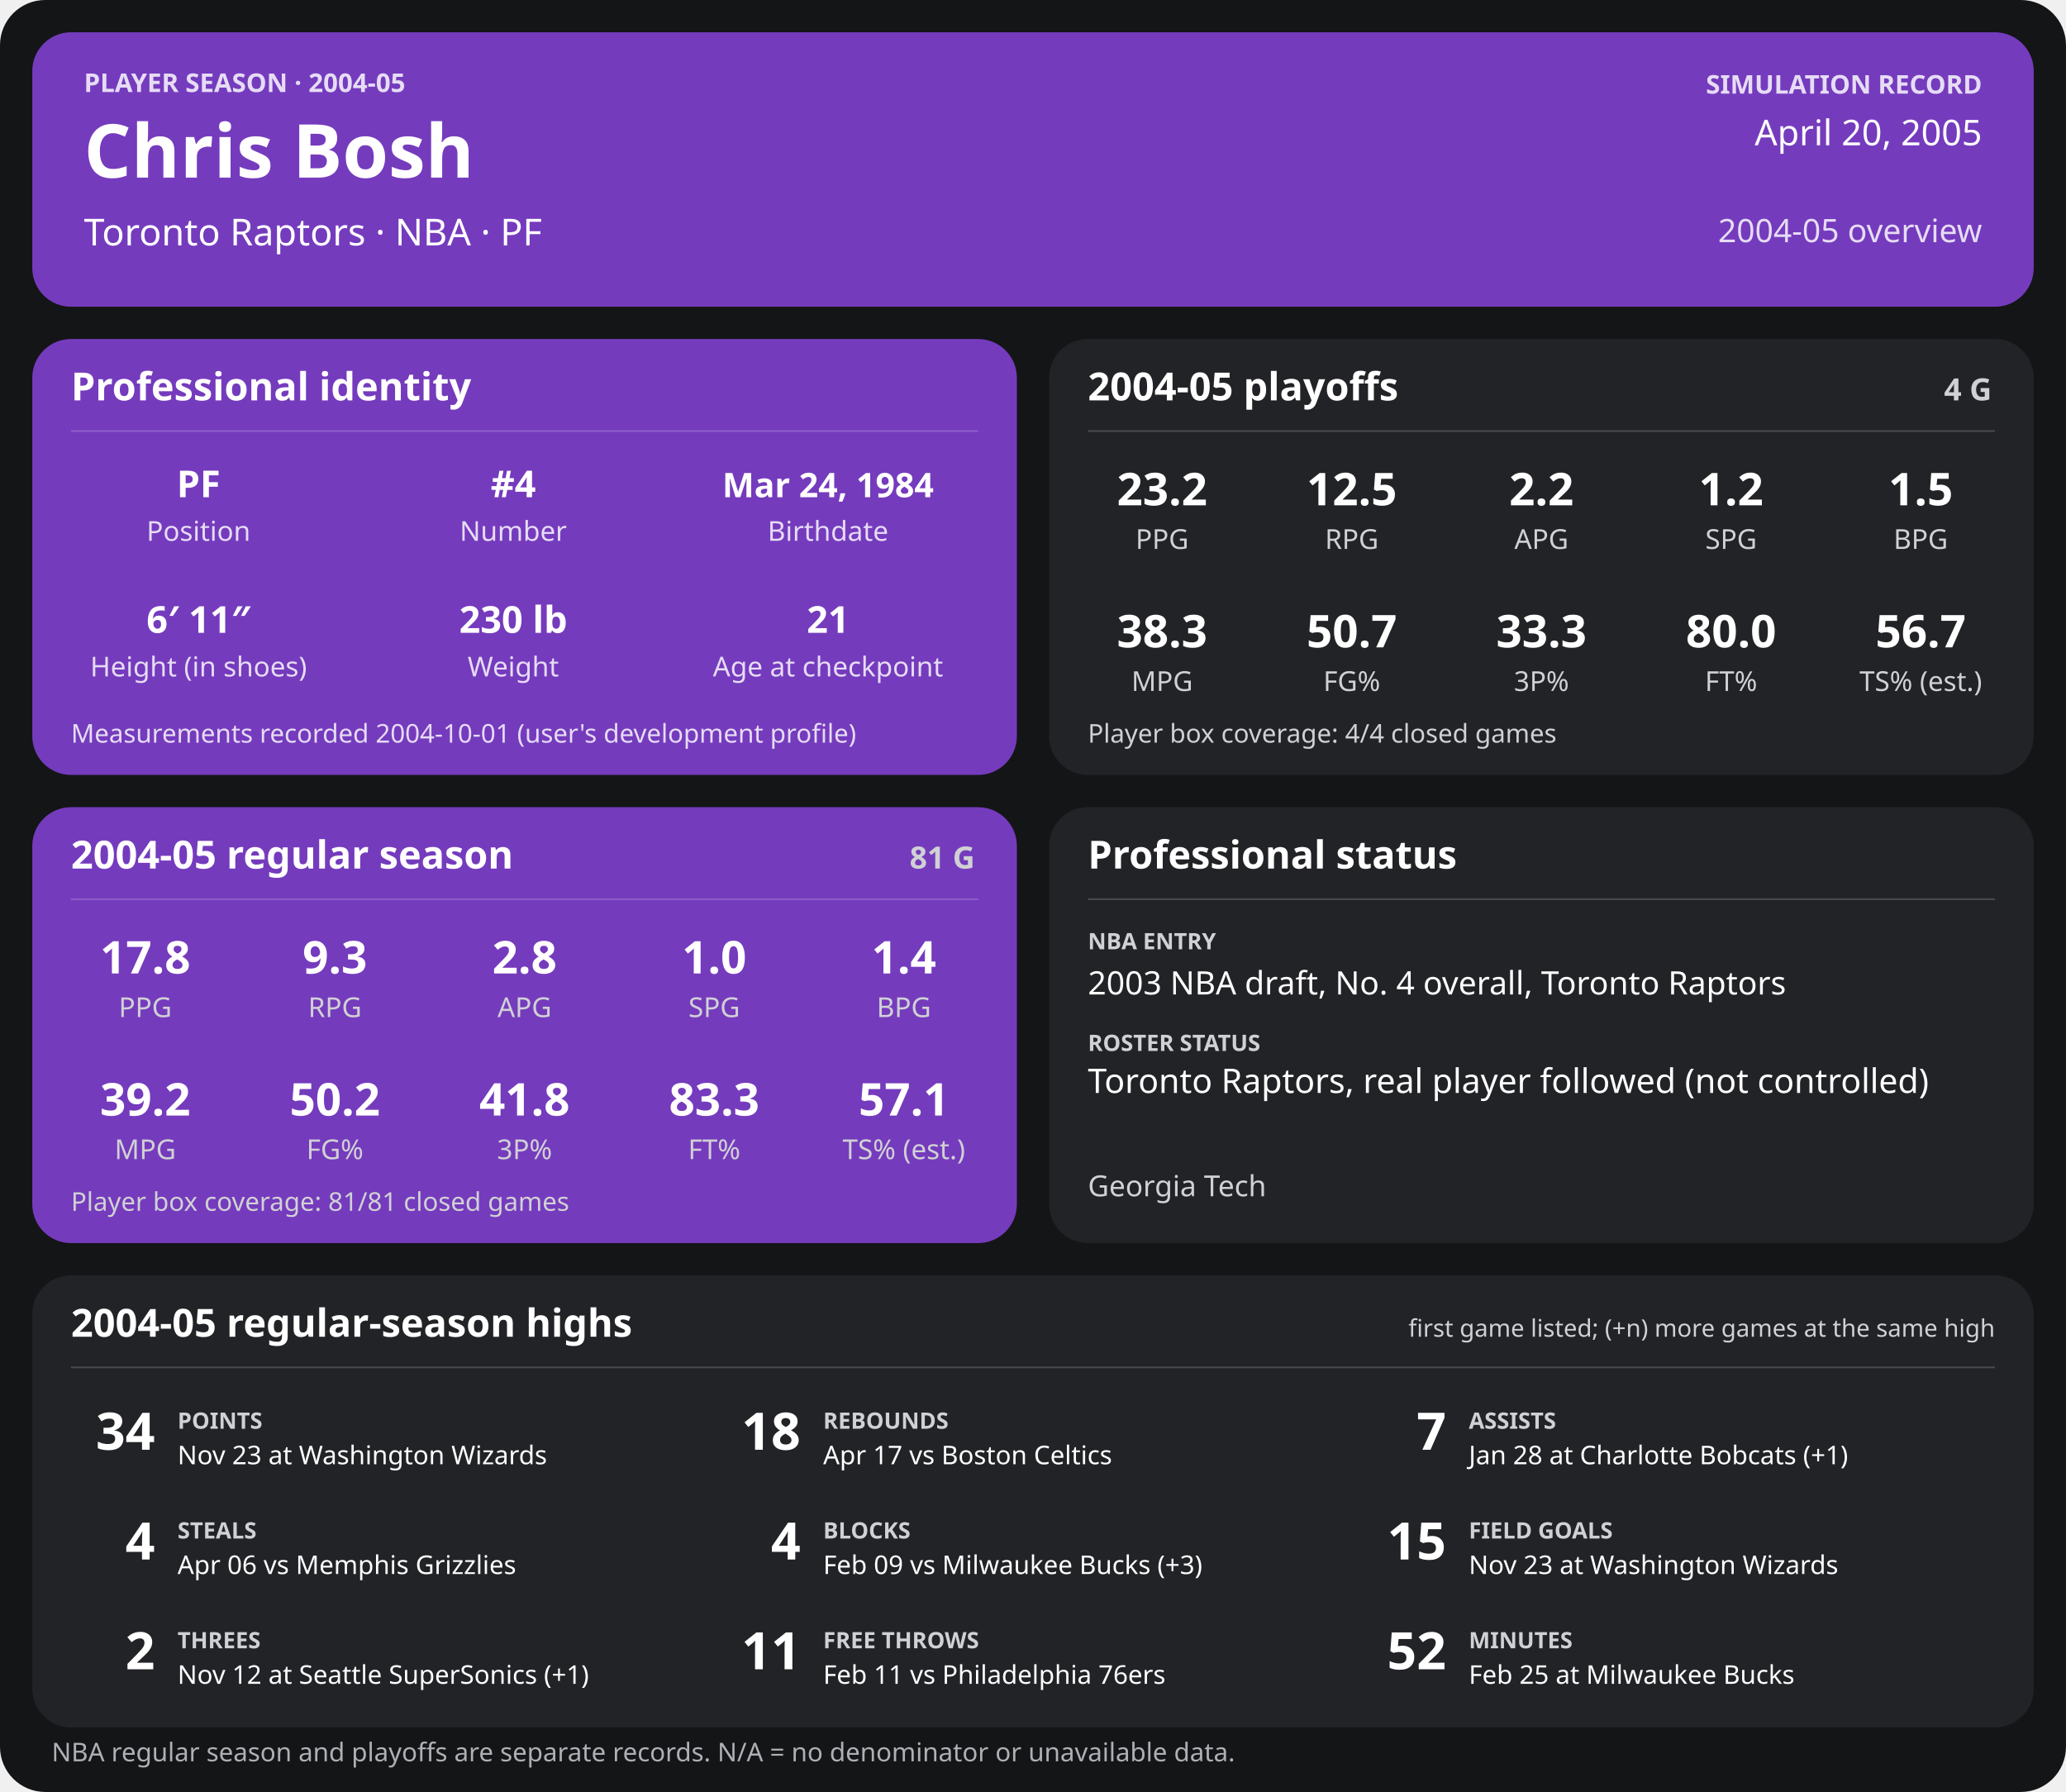
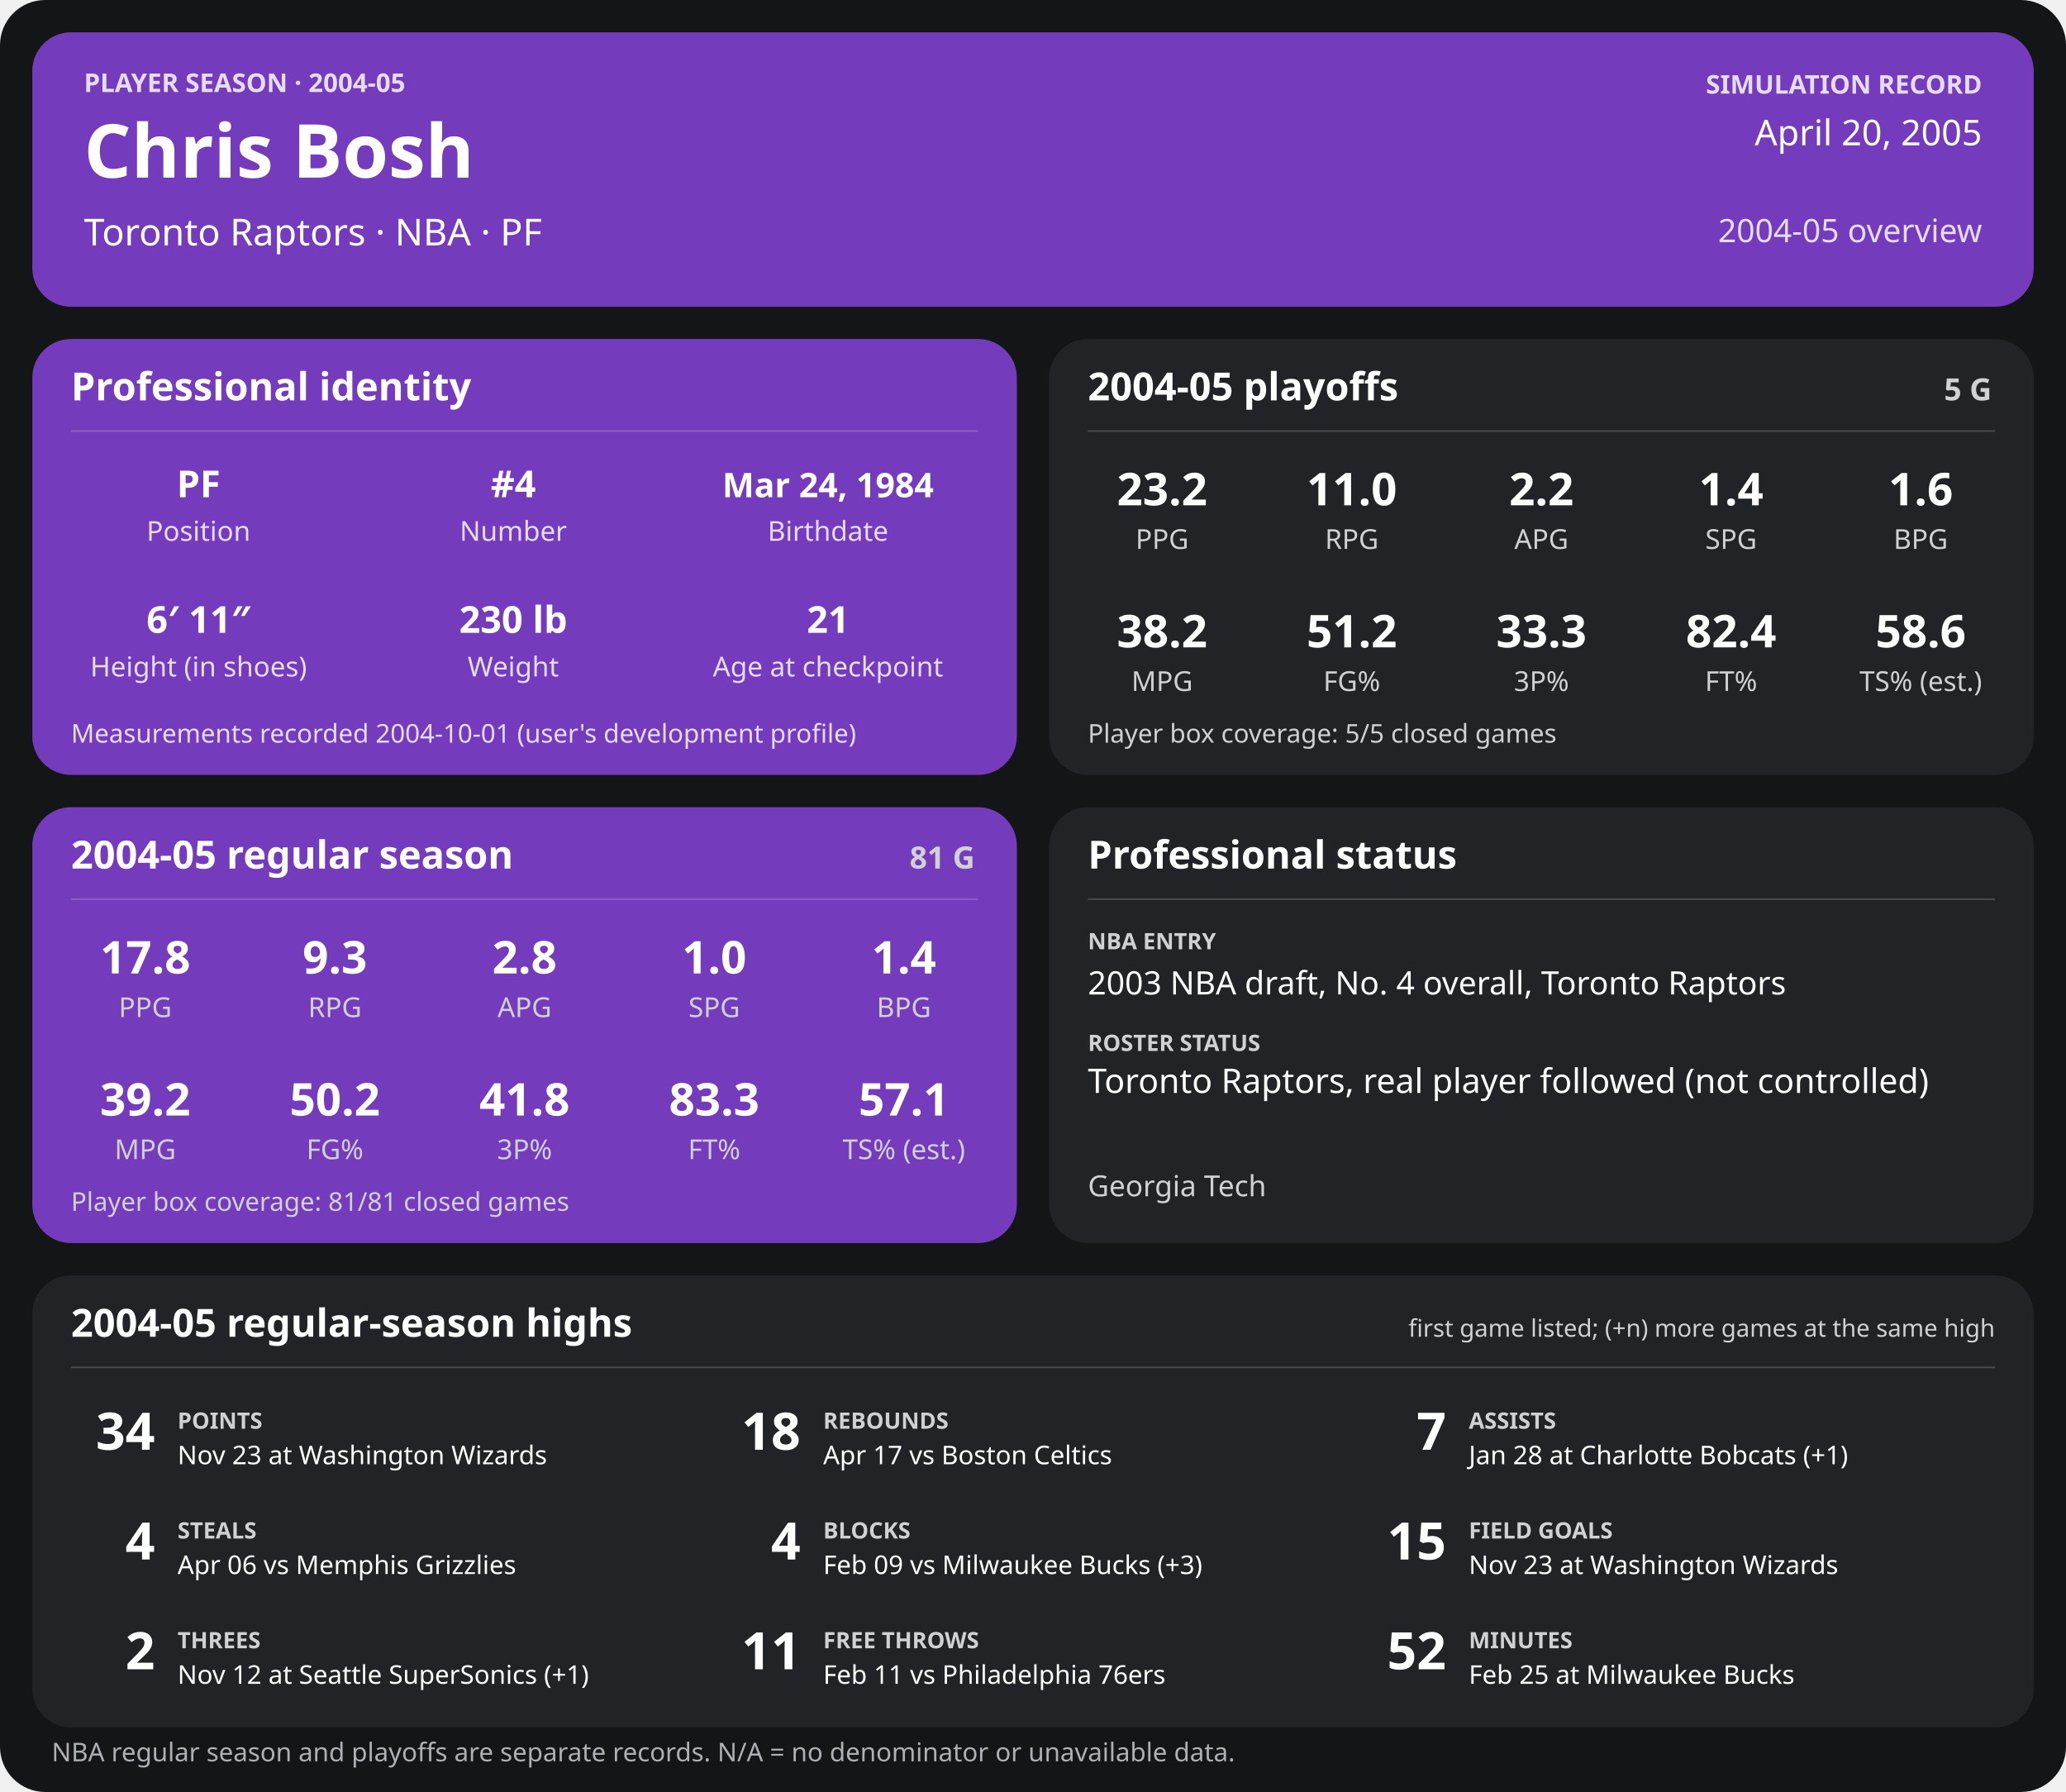
<svg xmlns="http://www.w3.org/2000/svg" width="1280" height="1110" viewBox="0 0 1280 1110" role="img" aria-labelledby="title desc">
  <rect width="1280" height="1110" rx="28" fill="#141517" />
  <g>
    <rect x="20" y="20" width="1240" height="170" rx="24" fill="#753bbd" />
    <text x="52" y="57" font-family="sans-serif" fill="#e6dcf5" font-size="16" font-weight="700" text-anchor="start">PLAYER SEASON · 2004-05</text>
    <text x="52" y="110" font-family="sans-serif" fill="#ffffff" font-size="46" font-weight="700" text-anchor="start">Chris Bosh</text>
    <text x="52" y="152" font-family="sans-serif" fill="#ffffff" font-size="23" font-weight="400" text-anchor="start">Toronto Raptors  ·  NBA  ·  PF</text>
    <text x="1228" y="58" font-family="sans-serif" fill="#e6dcf5" font-size="16" font-weight="700" text-anchor="end">SIMULATION RECORD</text>
    <text x="1228" y="90" font-family="sans-serif" fill="#ffffff" font-size="22" font-weight="500" text-anchor="end">April 20, 2005</text>
    <text x="1228" y="150" font-family="sans-serif" fill="#e6dcf5" font-size="20" font-weight="500" text-anchor="end">2004-05 overview</text>
    <rect x="20" y="210" width="610" height="270" rx="24" fill="#753bbd" />
    <text x="44" y="248" font-family="sans-serif" fill="#ffffff" font-size="24" font-weight="700" text-anchor="start">Professional identity</text>
    <line x1="44" y1="267" x2="606" y2="267" stroke="#ffffff" stroke-opacity="0.18" />
    <text x="123" y="308" font-family="sans-serif" fill="#ffffff" font-size="23" font-weight="600" text-anchor="middle">PF</text>
    <text x="123" y="335" font-family="sans-serif" fill="#e6dcf5" font-size="17" font-weight="400" text-anchor="middle">Position</text>
    <text x="318" y="308" font-family="sans-serif" fill="#ffffff" font-size="23" font-weight="600" text-anchor="middle">#4</text>
    <text x="318" y="335" font-family="sans-serif" fill="#e6dcf5" font-size="17" font-weight="400" text-anchor="middle">Number</text>
    <text x="513" y="308" font-family="sans-serif" fill="#ffffff" font-size="21" font-weight="600" text-anchor="middle">Mar 24, 1984</text>
    <text x="513" y="335" font-family="sans-serif" fill="#e6dcf5" font-size="17" font-weight="400" text-anchor="middle">Birthdate</text>
    <text x="123" y="392" font-family="sans-serif" fill="#ffffff" font-size="23" font-weight="600" text-anchor="middle">6′ 11″</text>
    <text x="123" y="419" font-family="sans-serif" fill="#e6dcf5" font-size="17" font-weight="400" text-anchor="middle">Height (in shoes)</text>
    <text x="318" y="392" font-family="sans-serif" fill="#ffffff" font-size="23" font-weight="600" text-anchor="middle">230 lb</text>
    <text x="318" y="419" font-family="sans-serif" fill="#e6dcf5" font-size="17" font-weight="400" text-anchor="middle">Weight</text>
    <text x="513" y="392" font-family="sans-serif" fill="#ffffff" font-size="23" font-weight="600" text-anchor="middle">21</text>
    <text x="513" y="419" font-family="sans-serif" fill="#e6dcf5" font-size="17" font-weight="400" text-anchor="middle">Age at checkpoint</text>
    <text x="44" y="460" font-family="sans-serif" fill="#e6dcf5" font-size="16" font-weight="400" text-anchor="start">Measurements recorded 2004-10-01 (user's development profile)</text>
    <rect x="650" y="210" width="610" height="270" rx="24" fill="#222326" />
    <text x="674" y="248" font-family="sans-serif" fill="#ffffff" font-size="24" font-weight="700" text-anchor="start">2004-05 playoffs</text>
-     <text x="1234" y="248" font-family="sans-serif" fill="#d0d1d4" font-size="19" font-weight="700" text-anchor="end">4 G</text>
+     <text x="1234" y="248" font-family="sans-serif" fill="#d0d1d4" font-size="19" font-weight="700" text-anchor="end">5 G</text>
    <line x1="674" y1="267" x2="1236" y2="267" stroke="#ffffff" stroke-opacity="0.18" />
    <text x="720.0" y="313" font-family="sans-serif" fill="#ffffff" font-size="28" font-weight="600" text-anchor="middle">23.2</text>
    <text x="720.0" y="340" font-family="sans-serif" fill="#d0d1d4" font-size="17" font-weight="400" text-anchor="middle">PPG</text>
-     <text x="837.5" y="313" font-family="sans-serif" fill="#ffffff" font-size="28" font-weight="600" text-anchor="middle">12.5</text>
+     <text x="837.5" y="313" font-family="sans-serif" fill="#ffffff" font-size="28" font-weight="600" text-anchor="middle">11.0</text>
    <text x="837.5" y="340" font-family="sans-serif" fill="#d0d1d4" font-size="17" font-weight="400" text-anchor="middle">RPG</text>
    <text x="955.0" y="313" font-family="sans-serif" fill="#ffffff" font-size="28" font-weight="600" text-anchor="middle">2.2</text>
    <text x="955.0" y="340" font-family="sans-serif" fill="#d0d1d4" font-size="17" font-weight="400" text-anchor="middle">APG</text>
-     <text x="1072.5" y="313" font-family="sans-serif" fill="#ffffff" font-size="28" font-weight="600" text-anchor="middle">1.2</text>
+     <text x="1072.5" y="313" font-family="sans-serif" fill="#ffffff" font-size="28" font-weight="600" text-anchor="middle">1.4</text>
    <text x="1072.5" y="340" font-family="sans-serif" fill="#d0d1d4" font-size="17" font-weight="400" text-anchor="middle">SPG</text>
-     <text x="1190.0" y="313" font-family="sans-serif" fill="#ffffff" font-size="28" font-weight="600" text-anchor="middle">1.5</text>
+     <text x="1190.0" y="313" font-family="sans-serif" fill="#ffffff" font-size="28" font-weight="600" text-anchor="middle">1.6</text>
    <text x="1190.0" y="340" font-family="sans-serif" fill="#d0d1d4" font-size="17" font-weight="400" text-anchor="middle">BPG</text>
-     <text x="720.0" y="401" font-family="sans-serif" fill="#ffffff" font-size="28" font-weight="600" text-anchor="middle">38.3</text>
+     <text x="720.0" y="401" font-family="sans-serif" fill="#ffffff" font-size="28" font-weight="600" text-anchor="middle">38.2</text>
    <text x="720.0" y="428" font-family="sans-serif" fill="#d0d1d4" font-size="17" font-weight="400" text-anchor="middle">MPG</text>
-     <text x="837.5" y="401" font-family="sans-serif" fill="#ffffff" font-size="28" font-weight="600" text-anchor="middle">50.7</text>
+     <text x="837.5" y="401" font-family="sans-serif" fill="#ffffff" font-size="28" font-weight="600" text-anchor="middle">51.2</text>
    <text x="837.5" y="428" font-family="sans-serif" fill="#d0d1d4" font-size="17" font-weight="400" text-anchor="middle">FG%</text>
    <text x="955.0" y="401" font-family="sans-serif" fill="#ffffff" font-size="28" font-weight="600" text-anchor="middle">33.3</text>
    <text x="955.0" y="428" font-family="sans-serif" fill="#d0d1d4" font-size="17" font-weight="400" text-anchor="middle">3P%</text>
-     <text x="1072.5" y="401" font-family="sans-serif" fill="#ffffff" font-size="28" font-weight="600" text-anchor="middle">80.0</text>
+     <text x="1072.5" y="401" font-family="sans-serif" fill="#ffffff" font-size="28" font-weight="600" text-anchor="middle">82.4</text>
    <text x="1072.5" y="428" font-family="sans-serif" fill="#d0d1d4" font-size="17" font-weight="400" text-anchor="middle">FT%</text>
-     <text x="1190.0" y="401" font-family="sans-serif" fill="#ffffff" font-size="28" font-weight="600" text-anchor="middle">56.7</text>
+     <text x="1190.0" y="401" font-family="sans-serif" fill="#ffffff" font-size="28" font-weight="600" text-anchor="middle">58.6</text>
    <text x="1190.0" y="428" font-family="sans-serif" fill="#d0d1d4" font-size="17" font-weight="400" text-anchor="middle">TS% (est.)</text>
-     <text x="674" y="460" font-family="sans-serif" fill="#d0d1d4" font-size="16" font-weight="400" text-anchor="start">Player box coverage: 4/4 closed games</text>
+     <text x="674" y="460" font-family="sans-serif" fill="#d0d1d4" font-size="16" font-weight="400" text-anchor="start">Player box coverage: 5/5 closed games</text>
    <rect x="20" y="500" width="610" height="270" rx="24" fill="#753bbd" />
    <text x="44" y="538" font-family="sans-serif" fill="#ffffff" font-size="24" font-weight="700" text-anchor="start">2004-05 regular season</text>
    <text x="604" y="538" font-family="sans-serif" fill="#d0d1d4" font-size="19" font-weight="700" text-anchor="end">81 G</text>
    <line x1="44" y1="557" x2="606" y2="557" stroke="#ffffff" stroke-opacity="0.18" />
    <text x="90.0" y="603" font-family="sans-serif" fill="#ffffff" font-size="28" font-weight="600" text-anchor="middle">17.8</text>
    <text x="90.0" y="630" font-family="sans-serif" fill="#d0d1d4" font-size="17" font-weight="400" text-anchor="middle">PPG</text>
    <text x="207.5" y="603" font-family="sans-serif" fill="#ffffff" font-size="28" font-weight="600" text-anchor="middle">9.3</text>
    <text x="207.5" y="630" font-family="sans-serif" fill="#d0d1d4" font-size="17" font-weight="400" text-anchor="middle">RPG</text>
    <text x="325.0" y="603" font-family="sans-serif" fill="#ffffff" font-size="28" font-weight="600" text-anchor="middle">2.8</text>
    <text x="325.0" y="630" font-family="sans-serif" fill="#d0d1d4" font-size="17" font-weight="400" text-anchor="middle">APG</text>
    <text x="442.5" y="603" font-family="sans-serif" fill="#ffffff" font-size="28" font-weight="600" text-anchor="middle">1.0</text>
    <text x="442.5" y="630" font-family="sans-serif" fill="#d0d1d4" font-size="17" font-weight="400" text-anchor="middle">SPG</text>
    <text x="560.0" y="603" font-family="sans-serif" fill="#ffffff" font-size="28" font-weight="600" text-anchor="middle">1.4</text>
    <text x="560.0" y="630" font-family="sans-serif" fill="#d0d1d4" font-size="17" font-weight="400" text-anchor="middle">BPG</text>
    <text x="90.0" y="691" font-family="sans-serif" fill="#ffffff" font-size="28" font-weight="600" text-anchor="middle">39.2</text>
    <text x="90.0" y="718" font-family="sans-serif" fill="#d0d1d4" font-size="17" font-weight="400" text-anchor="middle">MPG</text>
    <text x="207.5" y="691" font-family="sans-serif" fill="#ffffff" font-size="28" font-weight="600" text-anchor="middle">50.2</text>
    <text x="207.5" y="718" font-family="sans-serif" fill="#d0d1d4" font-size="17" font-weight="400" text-anchor="middle">FG%</text>
    <text x="325.0" y="691" font-family="sans-serif" fill="#ffffff" font-size="28" font-weight="600" text-anchor="middle">41.8</text>
    <text x="325.0" y="718" font-family="sans-serif" fill="#d0d1d4" font-size="17" font-weight="400" text-anchor="middle">3P%</text>
    <text x="442.5" y="691" font-family="sans-serif" fill="#ffffff" font-size="28" font-weight="600" text-anchor="middle">83.3</text>
    <text x="442.5" y="718" font-family="sans-serif" fill="#d0d1d4" font-size="17" font-weight="400" text-anchor="middle">FT%</text>
    <text x="560.0" y="691" font-family="sans-serif" fill="#ffffff" font-size="28" font-weight="600" text-anchor="middle">57.1</text>
    <text x="560.0" y="718" font-family="sans-serif" fill="#d0d1d4" font-size="17" font-weight="400" text-anchor="middle">TS% (est.)</text>
    <text x="44" y="750" font-family="sans-serif" fill="#d0d1d4" font-size="16" font-weight="400" text-anchor="start">Player box coverage: 81/81 closed games</text>
    <rect x="650" y="500" width="610" height="270" rx="24" fill="#222326" />
    <text x="674" y="538" font-family="sans-serif" fill="#ffffff" font-size="24" font-weight="700" text-anchor="start">Professional status</text>
    <line x1="674" y1="557" x2="1236" y2="557" stroke="#ffffff" stroke-opacity="0.18" />
    <text x="674" y="588" font-family="sans-serif" fill="#d0d1d4" font-size="14" font-weight="700" text-anchor="start">NBA ENTRY</text>
    <text x="674" y="616" font-family="sans-serif" fill="#ffffff" font-size="20" font-weight="500" text-anchor="start">2003 NBA draft, No. 4 overall, Toronto Raptors</text>
    <text x="674" y="651" font-family="sans-serif" fill="#d0d1d4" font-size="14" font-weight="700" text-anchor="start">ROSTER STATUS</text>
    <text x="674" y="677" font-family="sans-serif" fill="#ffffff" font-size="21" font-weight="500" text-anchor="start">Toronto Raptors, real player followed (not controlled)</text>
    <text x="674" y="741" font-family="sans-serif" fill="#d0d1d4" font-size="18" font-weight="400" text-anchor="start">Georgia Tech</text>
    <rect x="20" y="790" width="1240" height="280" rx="24" fill="#222326" />
    <text x="44" y="828" font-family="sans-serif" fill="#ffffff" font-size="24" font-weight="700" text-anchor="start">2004-05 regular-season highs</text>
    <text x="1236" y="828" font-family="sans-serif" fill="#d0d1d4" font-size="15" font-weight="400" text-anchor="end">first game listed; (+n) more games at the same high</text>
    <line x1="44" y1="847" x2="1236" y2="847" stroke="#ffffff" stroke-opacity="0.18" />
    <text x="96" y="898" font-family="sans-serif" fill="#ffffff" font-size="32" font-weight="700" text-anchor="end">34</text>
    <text x="110" y="885" font-family="sans-serif" fill="#d0d1d4" font-size="14" font-weight="700" text-anchor="start">POINTS</text>
    <text x="110" y="907" font-family="sans-serif" fill="#ffffff" font-size="16" font-weight="400" text-anchor="start">Nov 23 at Washington Wizards</text>
    <text x="496" y="898" font-family="sans-serif" fill="#ffffff" font-size="32" font-weight="700" text-anchor="end">18</text>
    <text x="510" y="885" font-family="sans-serif" fill="#d0d1d4" font-size="14" font-weight="700" text-anchor="start">REBOUNDS</text>
    <text x="510" y="907" font-family="sans-serif" fill="#ffffff" font-size="16" font-weight="400" text-anchor="start">Apr 17 vs Boston Celtics</text>
    <text x="896" y="898" font-family="sans-serif" fill="#ffffff" font-size="32" font-weight="700" text-anchor="end">7</text>
    <text x="910" y="885" font-family="sans-serif" fill="#d0d1d4" font-size="14" font-weight="700" text-anchor="start">ASSISTS</text>
    <text x="910" y="907" font-family="sans-serif" fill="#ffffff" font-size="16" font-weight="400" text-anchor="start">Jan 28 at Charlotte Bobcats (+1)</text>
    <text x="96" y="966" font-family="sans-serif" fill="#ffffff" font-size="32" font-weight="700" text-anchor="end">4</text>
    <text x="110" y="953" font-family="sans-serif" fill="#d0d1d4" font-size="14" font-weight="700" text-anchor="start">STEALS</text>
    <text x="110" y="975" font-family="sans-serif" fill="#ffffff" font-size="16" font-weight="400" text-anchor="start">Apr 06 vs Memphis Grizzlies</text>
    <text x="496" y="966" font-family="sans-serif" fill="#ffffff" font-size="32" font-weight="700" text-anchor="end">4</text>
    <text x="510" y="953" font-family="sans-serif" fill="#d0d1d4" font-size="14" font-weight="700" text-anchor="start">BLOCKS</text>
    <text x="510" y="975" font-family="sans-serif" fill="#ffffff" font-size="16" font-weight="400" text-anchor="start">Feb 09 vs Milwaukee Bucks (+3)</text>
    <text x="896" y="966" font-family="sans-serif" fill="#ffffff" font-size="32" font-weight="700" text-anchor="end">15</text>
    <text x="910" y="953" font-family="sans-serif" fill="#d0d1d4" font-size="14" font-weight="700" text-anchor="start">FIELD GOALS</text>
    <text x="910" y="975" font-family="sans-serif" fill="#ffffff" font-size="16" font-weight="400" text-anchor="start">Nov 23 at Washington Wizards</text>
    <text x="96" y="1034" font-family="sans-serif" fill="#ffffff" font-size="32" font-weight="700" text-anchor="end">2</text>
    <text x="110" y="1021" font-family="sans-serif" fill="#d0d1d4" font-size="14" font-weight="700" text-anchor="start">THREES</text>
    <text x="110" y="1043" font-family="sans-serif" fill="#ffffff" font-size="16" font-weight="400" text-anchor="start">Nov 12 at Seattle SuperSonics (+1)</text>
    <text x="496" y="1034" font-family="sans-serif" fill="#ffffff" font-size="32" font-weight="700" text-anchor="end">11</text>
    <text x="510" y="1021" font-family="sans-serif" fill="#d0d1d4" font-size="14" font-weight="700" text-anchor="start">FREE THROWS</text>
    <text x="510" y="1043" font-family="sans-serif" fill="#ffffff" font-size="16" font-weight="400" text-anchor="start">Feb 11 vs Philadelphia 76ers</text>
    <text x="896" y="1034" font-family="sans-serif" fill="#ffffff" font-size="32" font-weight="700" text-anchor="end">52</text>
    <text x="910" y="1021" font-family="sans-serif" fill="#d0d1d4" font-size="14" font-weight="700" text-anchor="start">MINUTES</text>
    <text x="910" y="1043" font-family="sans-serif" fill="#ffffff" font-size="16" font-weight="400" text-anchor="start">Feb 25 at Milwaukee Bucks</text>
    <text x="32" y="1091" font-family="sans-serif" fill="#aeb0b5" font-size="16" font-weight="400" text-anchor="start">NBA regular season and playoffs are separate records. N/A = no denominator or unavailable data.</text>
  </g>
</svg>
